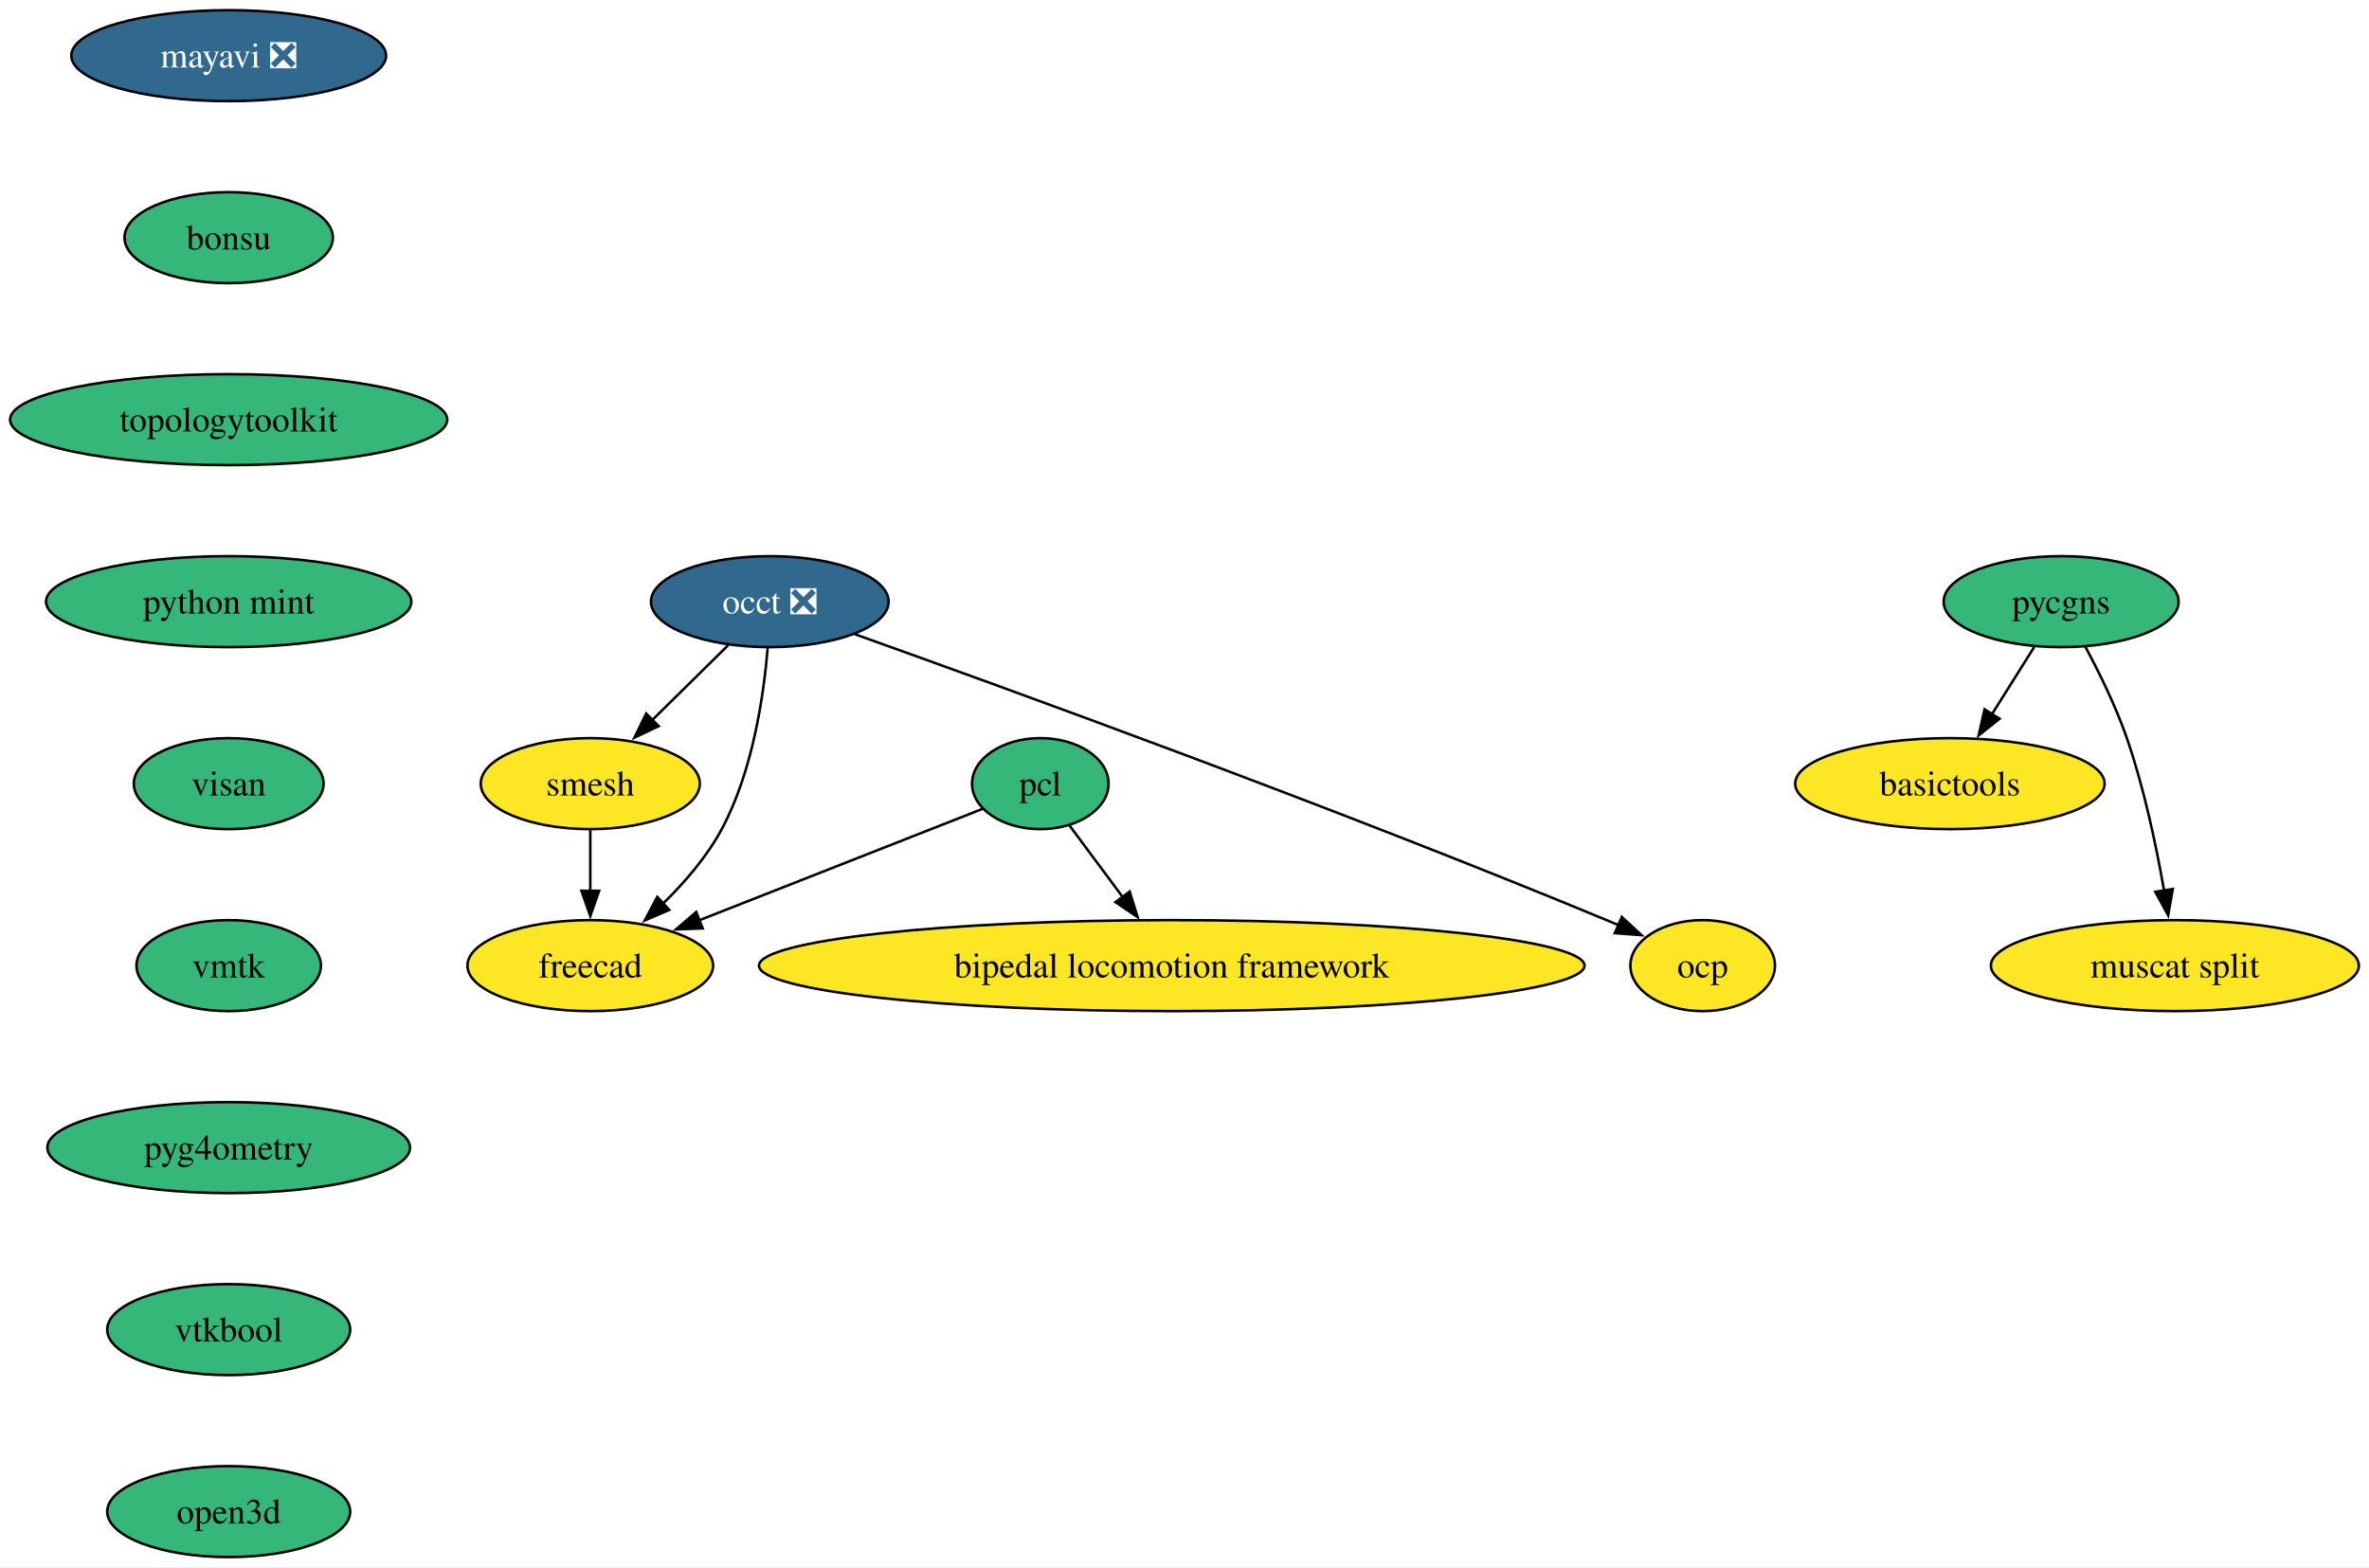
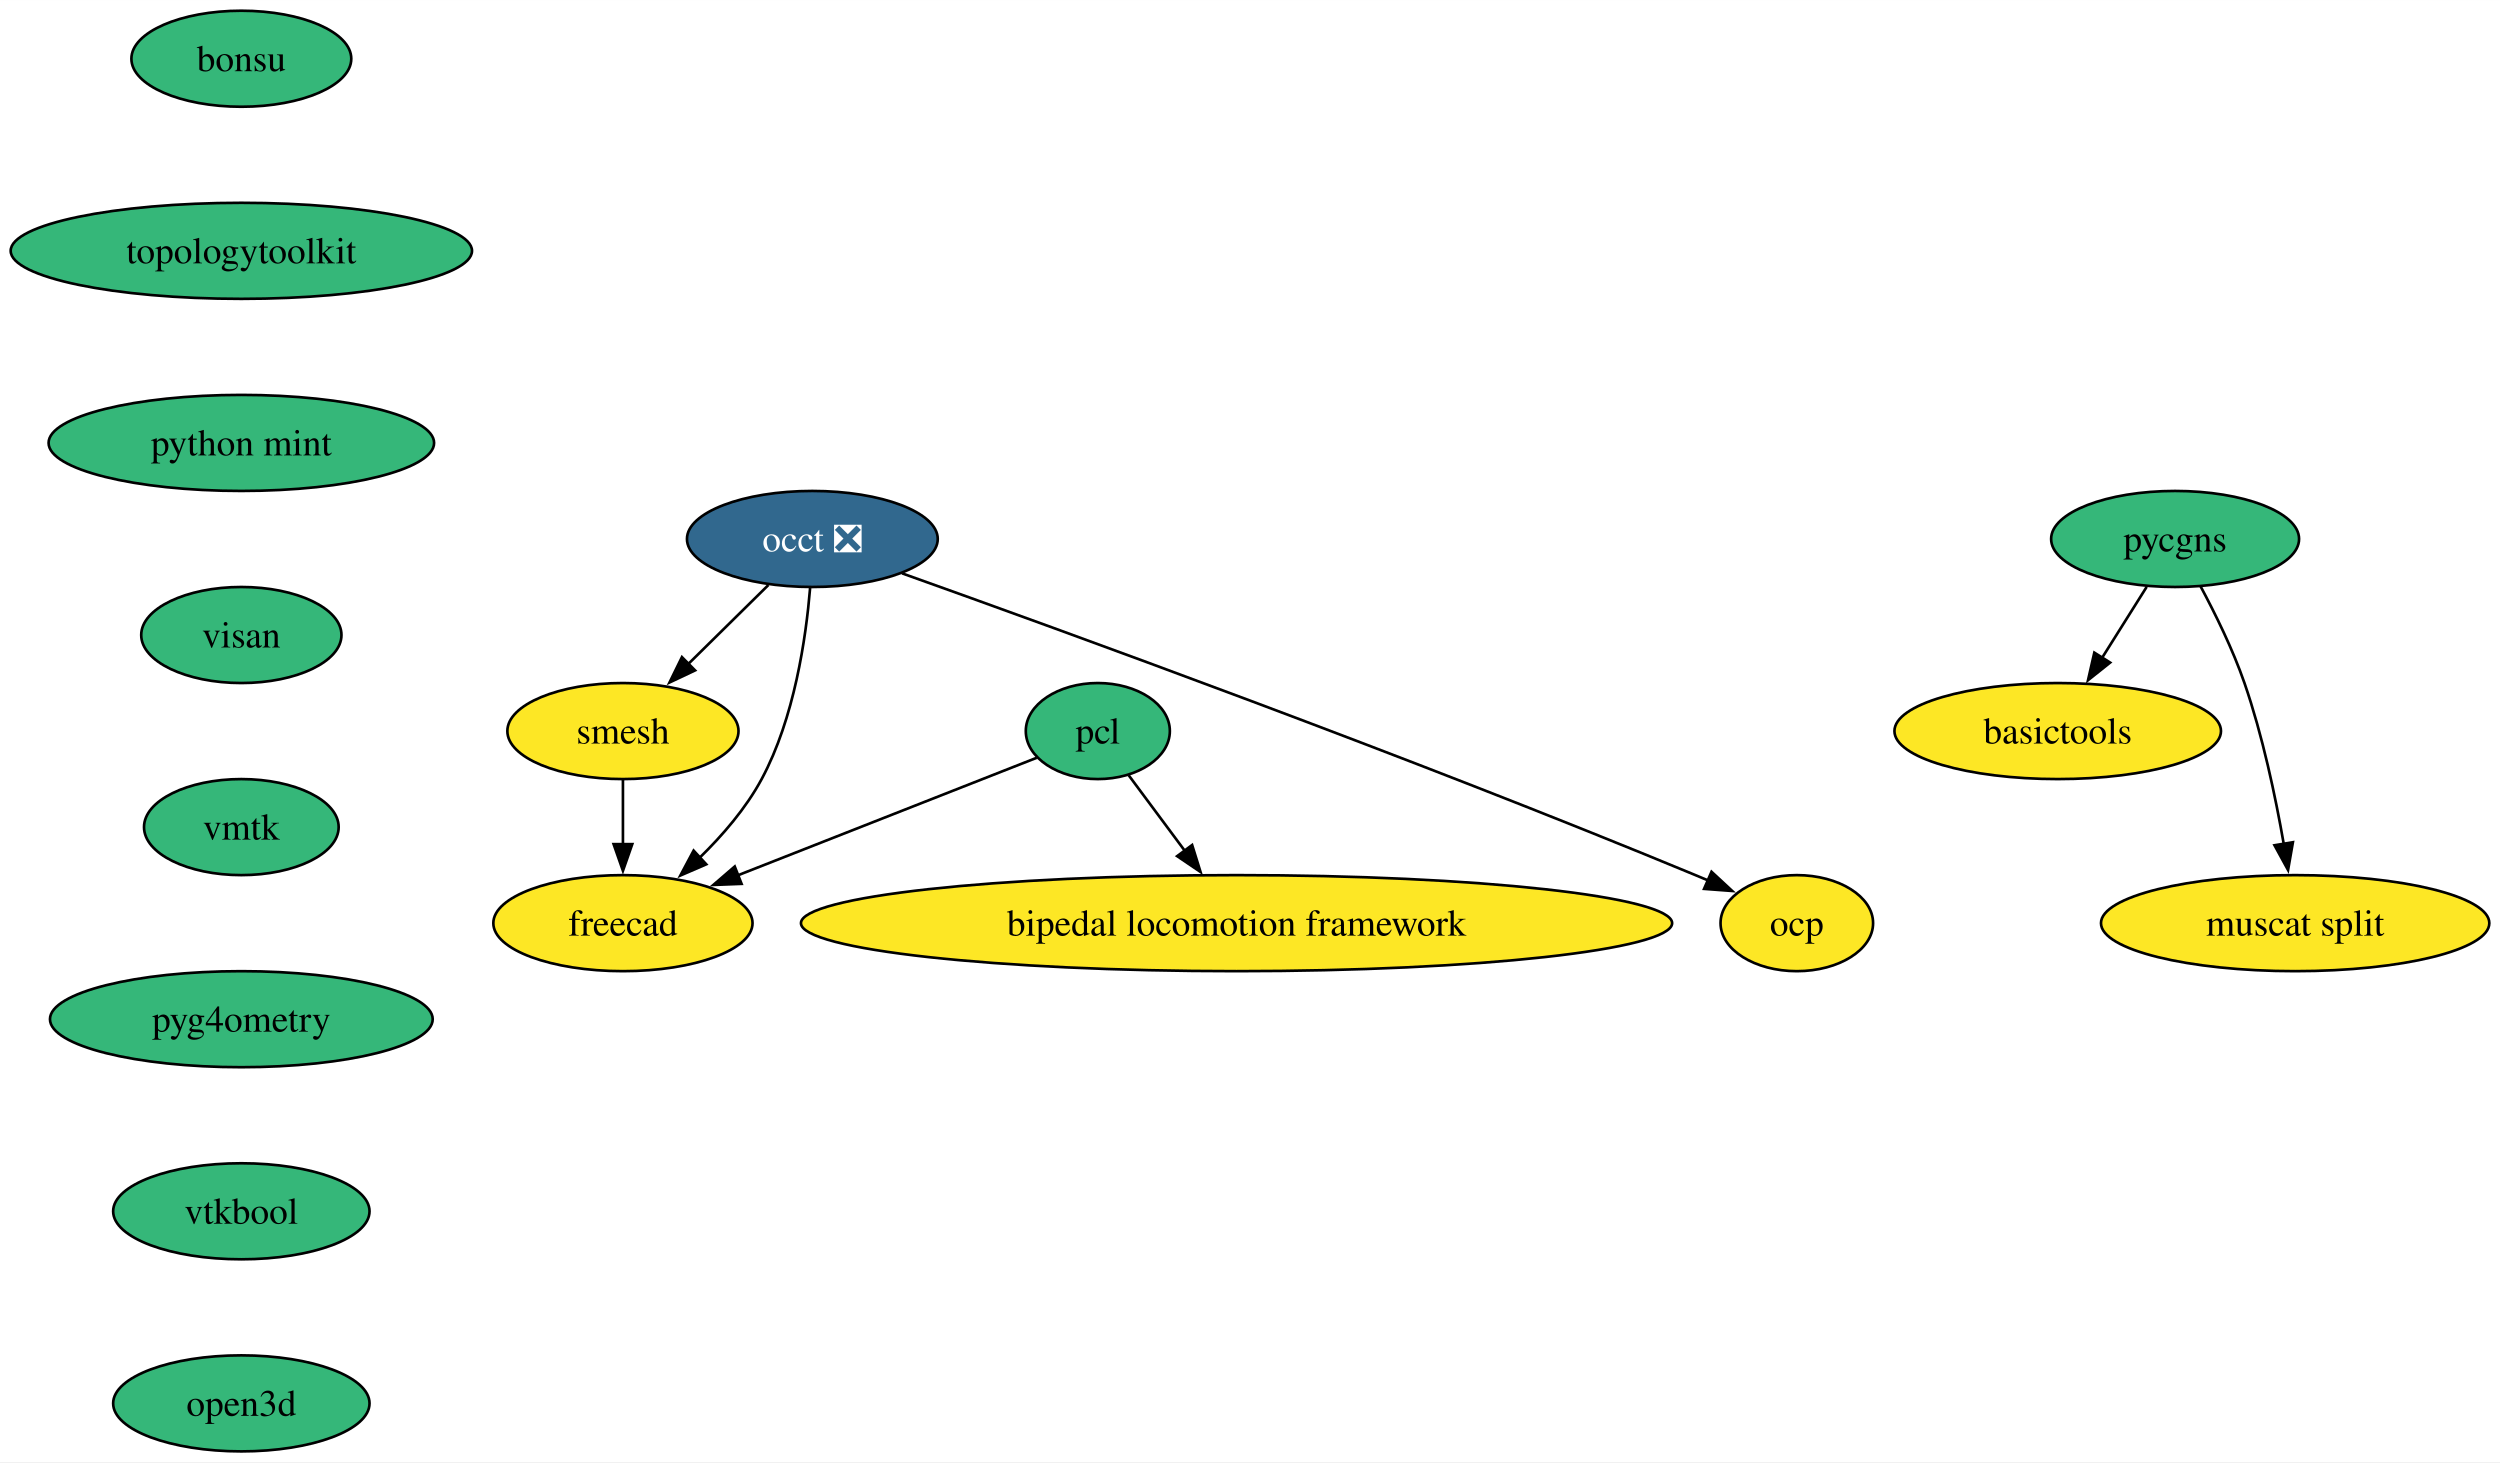
- <svg xmlns="http://www.w3.org/2000/svg" xmlns:xlink="http://www.w3.org/1999/xlink" width="937pt" height="620pt" viewBox="0.00 0.00 937.06 620.00">
-   <g id="graph0" class="graph" transform="scale(1 1) rotate(0) translate(4 616)">
-     <polygon fill="white" stroke="none" points="-4,4 -4,-616 933.06,-616 933.06,4 -4,4" />
+ <svg xmlns="http://www.w3.org/2000/svg" xmlns:xlink="http://www.w3.org/1999/xlink" width="937pt" height="548pt" viewBox="0.00 0.00 937.06 548.00">
+   <g id="graph0" class="graph" transform="scale(1 1) rotate(0) translate(4 544)">
+     <polygon fill="white" stroke="none" points="-4,4 -4,-544 933.06,-544 933.06,4 -4,4" />
    <g id="node1" class="node">
      <g id="a_node1">
-         <a xlink:href="https://github.com/conda-forge/mayavi-feedstock/pull/87" xlink:title="mayavi ❎">
-           <ellipse fill="#31688e" stroke="black" cx="86.46" cy="-594" rx="62.26" ry="18" />
-           <text text-anchor="middle" x="86.46" y="-589.33" font-family="Times,serif" font-size="14.00" fill="white">mayavi ❎</text>
+         <a xlink:href="https://github.com/conda-forge/occt-feedstock/pull/115" xlink:title="occt ❎">
+           <ellipse fill="#31688e" stroke="black" cx="300.49" cy="-342" rx="47" ry="18" />
+           <text text-anchor="middle" x="300.49" y="-337.32" font-family="Times,serif" font-size="14.00" fill="white">occt ❎</text>
        </a>
      </g>
    </g>
    <g id="node2" class="node">
      <g id="a_node2">
+         <a xlink:href="https://github.com/conda-forge/smesh-feedstock" xlink:title="smesh">
+           <ellipse fill="#fde725" stroke="black" cx="229.49" cy="-270" rx="43.32" ry="18" />
+           <text text-anchor="middle" x="229.49" y="-265.32" font-family="Times,serif" font-size="14.00">smesh</text>
+         </a>
+       </g>
+     </g>
+     <g id="edge1" class="edge">
+       <path fill="none" stroke="black" d="M284.03,-324.76C275.07,-315.93 263.81,-304.83 253.85,-295.01" />
+       <polygon fill="black" stroke="black" points="256.53,-292.74 246.95,-288.21 251.61,-297.72 256.53,-292.74" />
+     </g>
+     <g id="node3" class="node">
+       <g id="a_node3">
+         <a xlink:href="https://github.com/conda-forge/freecad-feedstock" xlink:title="freecad">
+           <ellipse fill="#fde725" stroke="black" cx="229.49" cy="-198" rx="48.58" ry="18" />
+           <text text-anchor="middle" x="229.49" y="-193.32" font-family="Times,serif" font-size="14.00">freecad</text>
+         </a>
+       </g>
+     </g>
+     <g id="edge2" class="edge">
+       <path fill="none" stroke="black" d="M299.65,-323.62C298.11,-304.93 293.76,-274.82 281.49,-252 275.62,-241.07 266.81,-230.87 258.11,-222.39" />
+       <polygon fill="black" stroke="black" points="260.73,-220.05 251.01,-215.85 255.99,-225.2 260.73,-220.05" />
+     </g>
+     <g id="node4" class="node">
+       <g id="a_node4">
+         <a xlink:href="https://github.com/conda-forge/ocp-feedstock" xlink:title="ocp">
+           <ellipse fill="#fde725" stroke="black" cx="669.49" cy="-198" rx="28.59" ry="18" />
+           <text text-anchor="middle" x="669.49" y="-193.32" font-family="Times,serif" font-size="14.00">ocp</text>
+         </a>
+       </g>
+     </g>
+     <g id="edge3" class="edge">
+       <path fill="none" stroke="black" d="M334.13,-329.11C394.26,-307.66 523.97,-260.6 631.49,-216 633.04,-215.36 634.61,-214.7 636.2,-214.02" />
+       <polygon fill="black" stroke="black" points="637.52,-217.26 645.29,-210.06 634.72,-210.85 637.52,-217.26" />
+     </g>
+     <g id="edge4" class="edge">
+       <path fill="none" stroke="black" d="M229.49,-251.7C229.49,-244.41 229.49,-235.73 229.49,-227.54" />
+       <polygon fill="black" stroke="black" points="232.99,-227.62 229.49,-217.62 225.99,-227.62 232.99,-227.62" />
+     </g>
+     <g id="node5" class="node">
+       <g id="a_node5">
+         <a xlink:href="https://github.com/conda-forge/pcl-feedstock" xlink:title="pcl">
+           <ellipse fill="#35b779" stroke="black" cx="407.49" cy="-270" rx="27" ry="18" />
+           <text text-anchor="middle" x="407.49" y="-265.32" font-family="Times,serif" font-size="14.00">pcl</text>
+         </a>
+       </g>
+     </g>
+     <g id="edge5" class="edge">
+       <path fill="none" stroke="black" d="M384.59,-259.99C356.34,-248.88 307.73,-229.77 272.45,-215.89" />
+       <polygon fill="black" stroke="black" points="273.96,-212.73 263.37,-212.32 271.4,-219.24 273.96,-212.73" />
+     </g>
+     <g id="node6" class="node">
+       <g id="a_node6">
+         <a xlink:href="https://github.com/conda-forge/bipedal-locomotion-framework-feedstock" xlink:title="bipedal locomotion framework">
+           <ellipse fill="#fde725" stroke="black" cx="459.49" cy="-198" rx="163.27" ry="18" />
+           <text text-anchor="middle" x="459.49" y="-193.32" font-family="Times,serif" font-size="14.00">bipedal locomotion framework</text>
+         </a>
+       </g>
+     </g>
+     <g id="edge6" class="edge">
+       <path fill="none" stroke="black" d="M419.03,-253.46C425.23,-245.13 433.03,-234.63 440.12,-225.08" />
+       <polygon fill="black" stroke="black" points="442.84,-227.29 445.99,-217.18 437.22,-223.12 442.84,-227.29" />
+     </g>
+     <g id="node7" class="node">
+       <g id="a_node7">
        <a xlink:href="https://github.com/conda-forge/bonsu-feedstock" xlink:title="bonsu">
          <ellipse fill="#35b779" stroke="black" cx="86.46" cy="-522" rx="41.21" ry="18" />
          <text text-anchor="middle" x="86.46" y="-517.33" font-family="Times,serif" font-size="14.00">bonsu</text>
        </a>
      </g>
    </g>
-     <g id="node9" class="node">
-       <g id="a_node9">
+     <g id="node8" class="node">
+       <g id="a_node8">
        <a xlink:href="https://github.com/conda-forge/topologytoolkit-feedstock" xlink:title="topologytoolkit">
          <ellipse fill="#35b779" stroke="black" cx="86.46" cy="-450" rx="86.46" ry="18" />
          <text text-anchor="middle" x="86.46" y="-445.32" font-family="Times,serif" font-size="14.00">topologytoolkit</text>
        </a>
      </g>
    </g>
-     <g id="node3" class="node">
-       <g id="a_node3">
-         <a xlink:href="https://github.com/conda-forge/occt-feedstock/pull/115" xlink:title="occt ❎">
-           <ellipse fill="#31688e" stroke="black" cx="300.49" cy="-378" rx="47" ry="18" />
-           <text text-anchor="middle" x="300.49" y="-373.32" font-family="Times,serif" font-size="14.00" fill="white">occt ❎</text>
-         </a>
-       </g>
-     </g>
-     <g id="node4" class="node">
-       <g id="a_node4">
-         <a xlink:href="https://github.com/conda-forge/smesh-feedstock" xlink:title="smesh">
-           <ellipse fill="#fde725" stroke="black" cx="229.49" cy="-306" rx="43.32" ry="18" />
-           <text text-anchor="middle" x="229.49" y="-301.32" font-family="Times,serif" font-size="14.00">smesh</text>
-         </a>
-       </g>
-     </g>
-     <g id="edge2" class="edge">
-       <path fill="none" stroke="black" d="M284.03,-360.76C275.07,-351.93 263.81,-340.83 253.85,-331.01" />
-       <polygon fill="black" stroke="black" points="256.53,-328.74 246.95,-324.21 251.61,-333.72 256.53,-328.74" />
-     </g>
-     <g id="node5" class="node">
-       <g id="a_node5">
-         <a xlink:href="https://github.com/conda-forge/freecad-feedstock" xlink:title="freecad">
-           <ellipse fill="#fde725" stroke="black" cx="229.49" cy="-234" rx="48.58" ry="18" />
-           <text text-anchor="middle" x="229.49" y="-229.32" font-family="Times,serif" font-size="14.00">freecad</text>
-         </a>
-       </g>
-     </g>
-     <g id="edge3" class="edge">
-       <path fill="none" stroke="black" d="M299.65,-359.62C298.11,-340.93 293.76,-310.82 281.49,-288 275.62,-277.07 266.81,-266.87 258.11,-258.39" />
-       <polygon fill="black" stroke="black" points="260.73,-256.05 251.01,-251.85 255.99,-261.2 260.73,-256.05" />
-     </g>
-     <g id="node6" class="node">
-       <g id="a_node6">
-         <a xlink:href="https://github.com/conda-forge/ocp-feedstock" xlink:title="ocp">
-           <ellipse fill="#fde725" stroke="black" cx="669.49" cy="-234" rx="28.59" ry="18" />
-           <text text-anchor="middle" x="669.49" y="-229.32" font-family="Times,serif" font-size="14.00">ocp</text>
-         </a>
-       </g>
-     </g>
-     <g id="edge4" class="edge">
-       <path fill="none" stroke="black" d="M334.13,-365.11C394.26,-343.66 523.97,-296.6 631.49,-252 633.04,-251.36 634.61,-250.7 636.2,-250.02" />
-       <polygon fill="black" stroke="black" points="637.52,-253.26 645.29,-246.06 634.72,-246.85 637.52,-253.26" />
-     </g>
-     <g id="edge5" class="edge">
-       <path fill="none" stroke="black" d="M229.49,-287.7C229.49,-280.41 229.49,-271.73 229.49,-263.54" />
-       <polygon fill="black" stroke="black" points="232.99,-263.62 229.49,-253.62 225.99,-263.62 232.99,-263.62" />
-     </g>
-     <g id="node7" class="node">
-       <g id="a_node7">
-         <a xlink:href="https://github.com/conda-forge/pcl-feedstock" xlink:title="pcl">
-           <ellipse fill="#35b779" stroke="black" cx="407.49" cy="-306" rx="27" ry="18" />
-           <text text-anchor="middle" x="407.49" y="-301.32" font-family="Times,serif" font-size="14.00">pcl</text>
-         </a>
-       </g>
-     </g>
-     <g id="edge6" class="edge">
-       <path fill="none" stroke="black" d="M384.59,-295.99C356.34,-284.88 307.73,-265.77 272.45,-251.89" />
-       <polygon fill="black" stroke="black" points="273.96,-248.73 263.37,-248.32 271.4,-255.24 273.96,-248.73" />
-     </g>
-     <g id="node8" class="node">
-       <g id="a_node8">
-         <a xlink:href="https://github.com/conda-forge/bipedal-locomotion-framework-feedstock" xlink:title="bipedal locomotion framework">
-           <ellipse fill="#fde725" stroke="black" cx="459.49" cy="-234" rx="163.27" ry="18" />
-           <text text-anchor="middle" x="459.49" y="-229.32" font-family="Times,serif" font-size="14.00">bipedal locomotion framework</text>
-         </a>
-       </g>
-     </g>
-     <g id="edge7" class="edge">
-       <path fill="none" stroke="black" d="M419.03,-289.46C425.23,-281.13 433.03,-270.63 440.12,-261.08" />
-       <polygon fill="black" stroke="black" points="442.84,-263.29 445.99,-253.18 437.22,-259.12 442.84,-263.29" />
-     </g>
-     <g id="node10" class="node">
-       <g id="a_node10">
+     <g id="node9" class="node">
+       <g id="a_node9">
        <a xlink:href="https://github.com/conda-forge/python-mint-feedstock" xlink:title="python mint">
          <ellipse fill="#35b779" stroke="black" cx="86.46" cy="-378" rx="72.25" ry="18" />
          <text text-anchor="middle" x="86.46" y="-373.32" font-family="Times,serif" font-size="14.00">python mint</text>
        </a>
      </g>
    </g>
-     <g id="node12" class="node">
-       <g id="a_node12">
+     <g id="node11" class="node">
+       <g id="a_node11">
        <a xlink:href="https://github.com/conda-forge/visan-feedstock" xlink:title="visan">
          <ellipse fill="#35b779" stroke="black" cx="86.46" cy="-306" rx="37.53" ry="18" />
          <text text-anchor="middle" x="86.46" y="-301.32" font-family="Times,serif" font-size="14.00">visan</text>
        </a>
      </g>
    </g>
-     <g id="node11" class="node">
-       <g id="a_node11">
+     <g id="node10" class="node">
+       <g id="a_node10">
        <a xlink:href="https://github.com/conda-forge/basictools-feedstock" xlink:title="basictools">
-           <ellipse fill="#fde725" stroke="black" cx="767.28" cy="-306" rx="61.2" ry="18" />
-           <text text-anchor="middle" x="767.28" y="-301.32" font-family="Times,serif" font-size="14.00">basictools</text>
+           <ellipse fill="#fde725" stroke="black" cx="767.28" cy="-270" rx="61.2" ry="18" />
+           <text text-anchor="middle" x="767.28" y="-265.32" font-family="Times,serif" font-size="14.00">basictools</text>
        </a>
      </g>
    </g>
-     <g id="node15" class="node">
-       <g id="a_node15">
+     <g id="node14" class="node">
+       <g id="a_node14">
        <a xlink:href="https://github.com/conda-forge/vmtk-feedstock" xlink:title="vmtk">
          <ellipse fill="#35b779" stroke="black" cx="86.46" cy="-234" rx="36.48" ry="18" />
          <text text-anchor="middle" x="86.46" y="-229.32" font-family="Times,serif" font-size="14.00">vmtk</text>
        </a>
      </g>
    </g>
+     <g id="node12" class="node">
+       <g id="a_node12">
+         <a xlink:href="https://github.com/conda-forge/pycgns-feedstock" xlink:title="pycgns">
+           <ellipse fill="#35b779" stroke="black" cx="811.28" cy="-342" rx="46.47" ry="18" />
+           <text text-anchor="middle" x="811.28" y="-337.32" font-family="Times,serif" font-size="14.00">pycgns</text>
+         </a>
+       </g>
+     </g>
+     <g id="edge10" class="edge">
+       <path fill="none" stroke="black" d="M800.63,-324.05C795.61,-316.06 789.49,-306.33 783.88,-297.4" />
+       <polygon fill="black" stroke="black" points="786.93,-295.67 778.64,-289.07 781,-299.4 786.93,-295.67" />
+     </g>
    <g id="node13" class="node">
      <g id="a_node13">
-         <a xlink:href="https://github.com/conda-forge/pycgns-feedstock" xlink:title="pycgns">
-           <ellipse fill="#35b779" stroke="black" cx="811.28" cy="-378" rx="46.47" ry="18" />
-           <text text-anchor="middle" x="811.28" y="-373.32" font-family="Times,serif" font-size="14.00">pycgns</text>
+         <a xlink:href="https://github.com/conda-forge/muscat-split-feedstock" xlink:title="muscat split">
+           <ellipse fill="#fde725" stroke="black" cx="856.28" cy="-198" rx="72.78" ry="18" />
+           <text text-anchor="middle" x="856.28" y="-193.32" font-family="Times,serif" font-size="14.00">muscat split</text>
        </a>
      </g>
    </g>
    <g id="edge11" class="edge">
-       <path fill="none" stroke="black" d="M800.63,-360.05C795.61,-352.06 789.49,-342.33 783.88,-333.4" />
-       <polygon fill="black" stroke="black" points="786.93,-331.67 778.64,-325.07 781,-335.4 786.93,-331.67" />
+       <path fill="none" stroke="black" d="M820.81,-324.27C826.29,-314.06 832.93,-300.59 837.28,-288 844.08,-268.35 848.92,-245.38 852,-227.69" />
+       <polygon fill="black" stroke="black" points="855.44,-228.33 853.62,-217.9 848.54,-227.19 855.44,-228.33" />
    </g>
-     <g id="node14" class="node">
-       <g id="a_node14">
-         <a xlink:href="https://github.com/conda-forge/muscat-split-feedstock" xlink:title="muscat split">
-           <ellipse fill="#fde725" stroke="black" cx="856.28" cy="-234" rx="72.78" ry="18" />
-           <text text-anchor="middle" x="856.28" y="-229.32" font-family="Times,serif" font-size="14.00">muscat split</text>
-         </a>
-       </g>
-     </g>
-     <g id="edge12" class="edge">
-       <path fill="none" stroke="black" d="M820.81,-360.27C826.29,-350.06 832.93,-336.59 837.28,-324 844.08,-304.35 848.92,-281.38 852,-263.69" />
-       <polygon fill="black" stroke="black" points="855.44,-264.33 853.62,-253.9 848.54,-263.19 855.44,-264.33" />
-     </g>
-     <g id="node16" class="node">
-       <g id="a_node16">
+     <g id="node15" class="node">
+       <g id="a_node15">
        <a xlink:href="https://github.com/conda-forge/pyg4ometry-feedstock" xlink:title="pyg4ometry">
          <ellipse fill="#35b779" stroke="black" cx="86.46" cy="-162" rx="71.73" ry="18" />
          <text text-anchor="middle" x="86.46" y="-157.32" font-family="Times,serif" font-size="14.00">pyg4ometry</text>
        </a>
      </g>
    </g>
-     <g id="node17" class="node">
-       <g id="a_node17">
+     <g id="node16" class="node">
+       <g id="a_node16">
        <a xlink:href="https://github.com/conda-forge/vtkbool-feedstock" xlink:title="vtkbool">
          <ellipse fill="#35b779" stroke="black" cx="86.46" cy="-90" rx="48.05" ry="18" />
          <text text-anchor="middle" x="86.46" y="-85.33" font-family="Times,serif" font-size="14.00">vtkbool</text>
        </a>
      </g>
    </g>
-     <g id="node18" class="node">
-       <g id="a_node18">
+     <g id="node17" class="node">
+       <g id="a_node17">
        <a xlink:href="https://github.com/conda-forge/open3d-feedstock" xlink:title="open3d">
          <ellipse fill="#35b779" stroke="black" cx="86.46" cy="-18" rx="48.05" ry="18" />
          <text text-anchor="middle" x="86.46" y="-13.32" font-family="Times,serif" font-size="14.00">open3d</text>
        </a>
      </g>
    </g>
  </g>
</svg>
